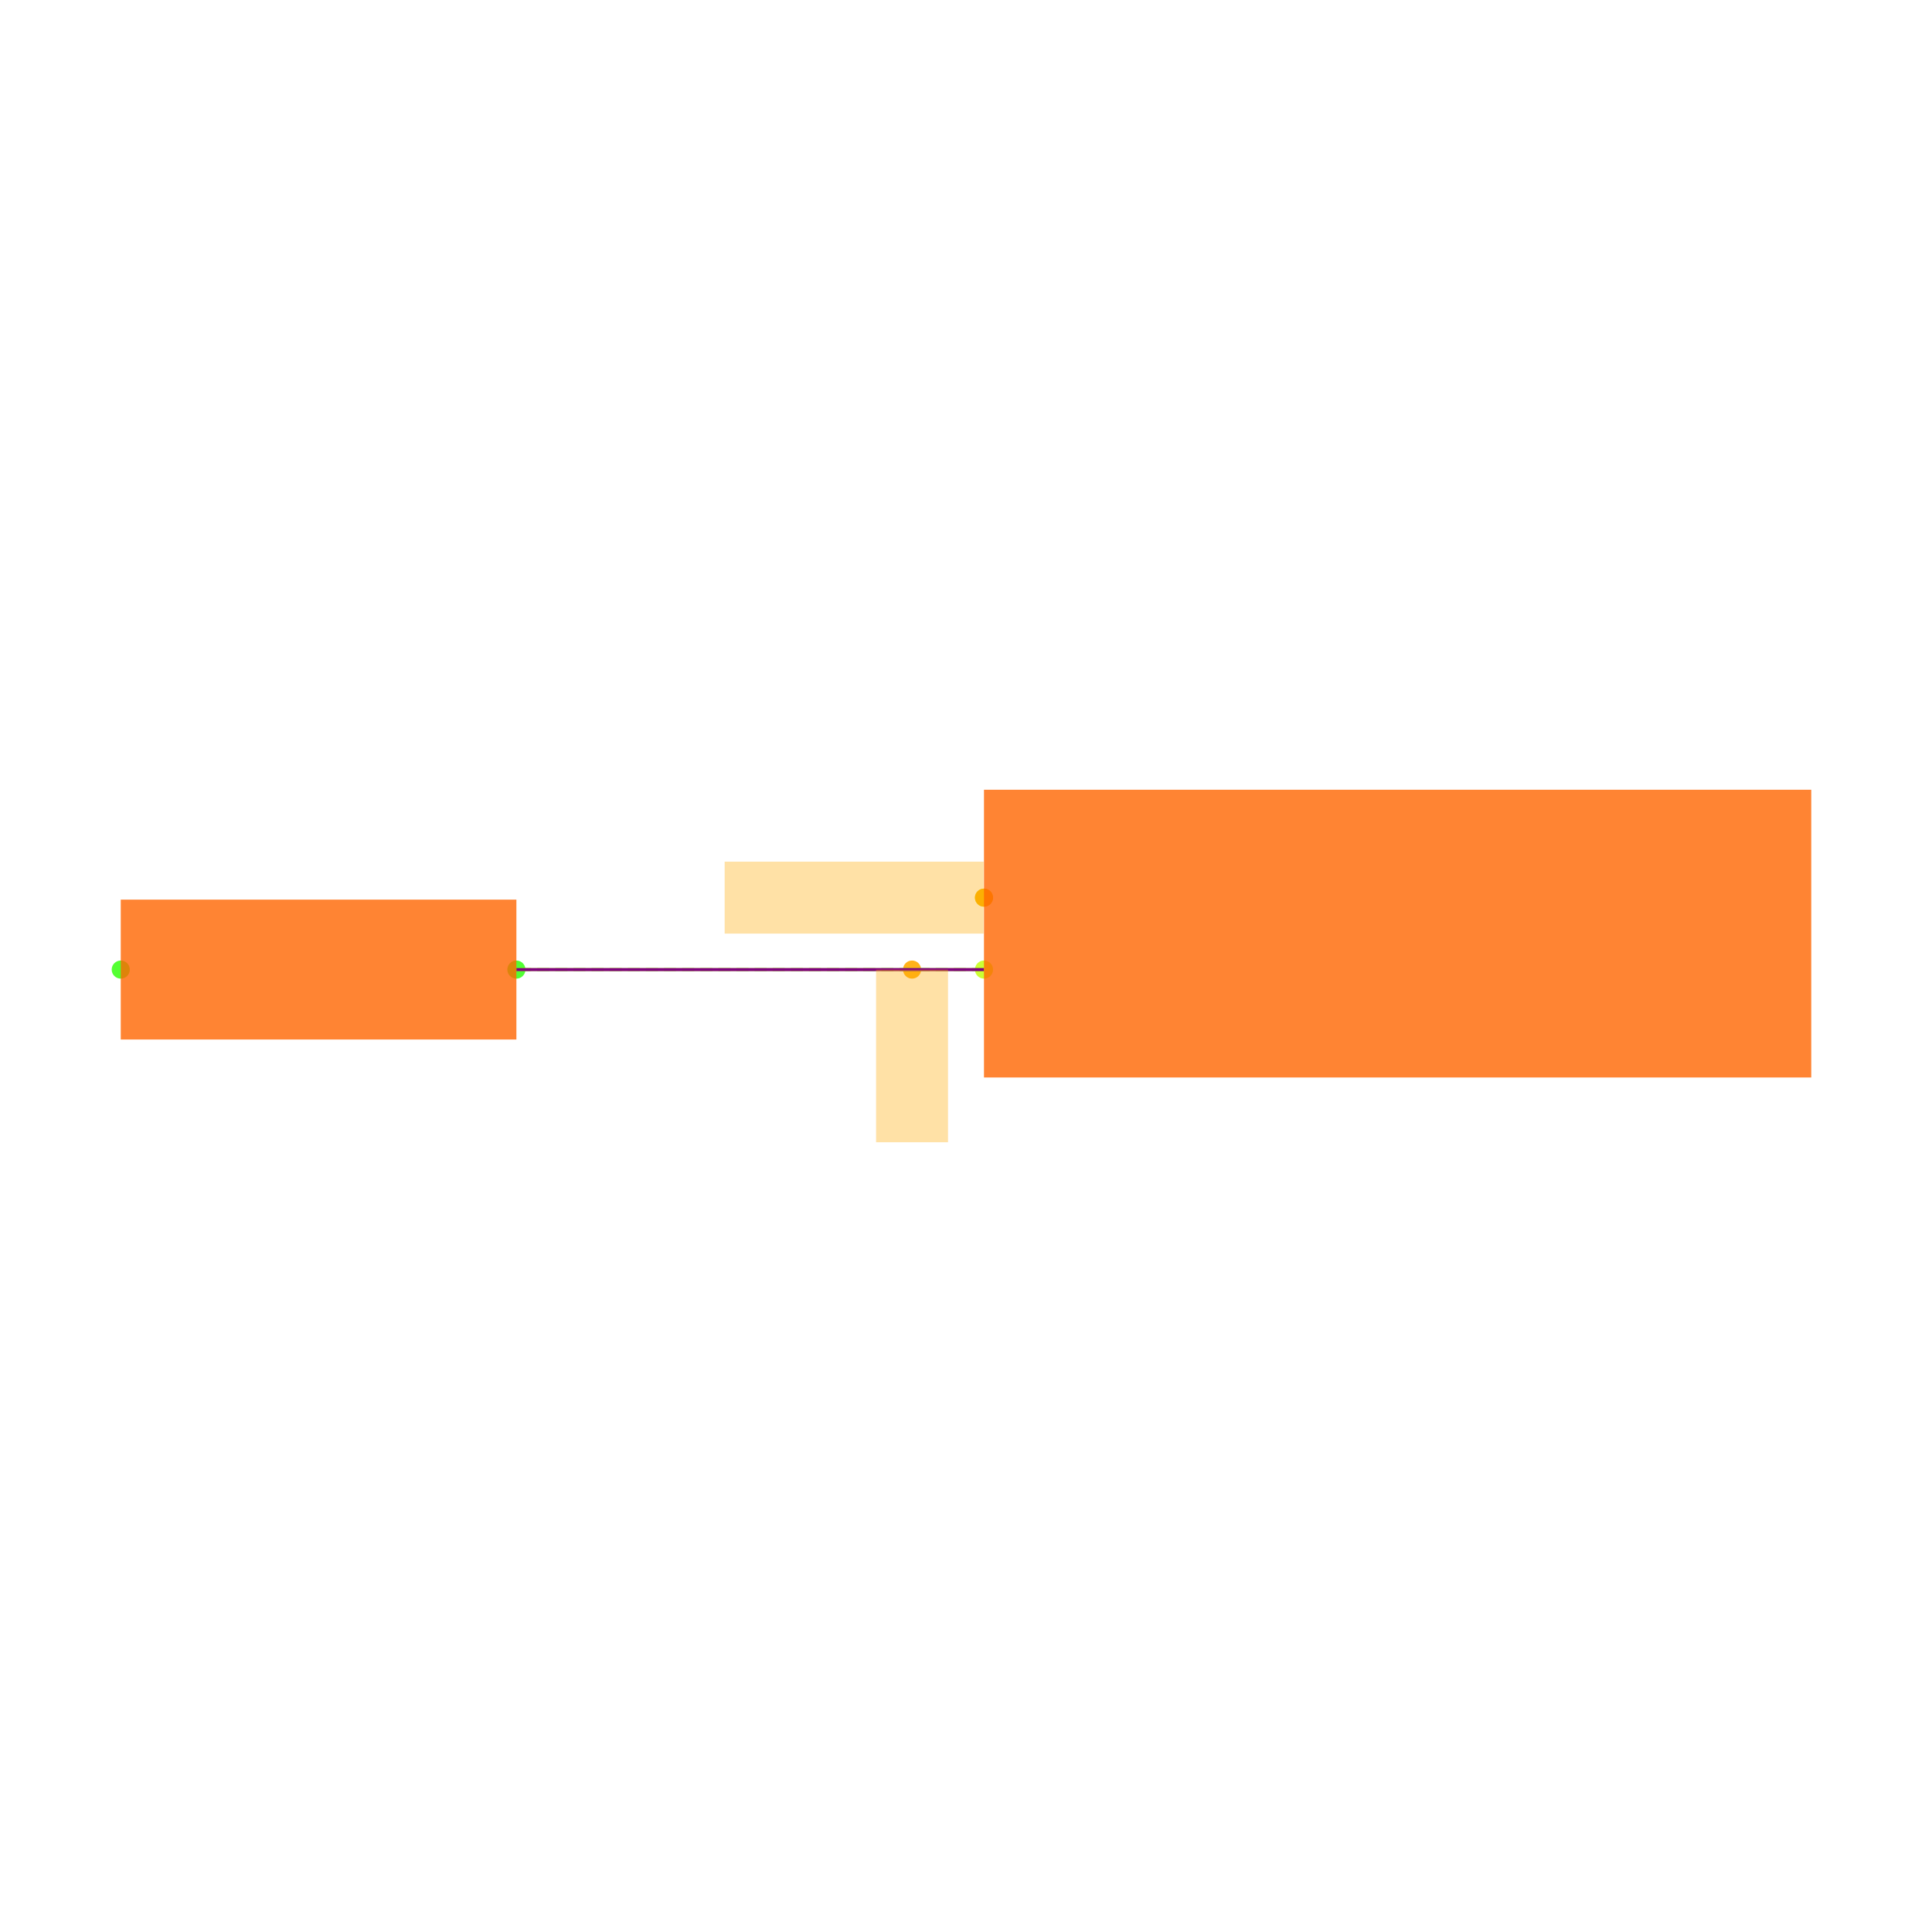
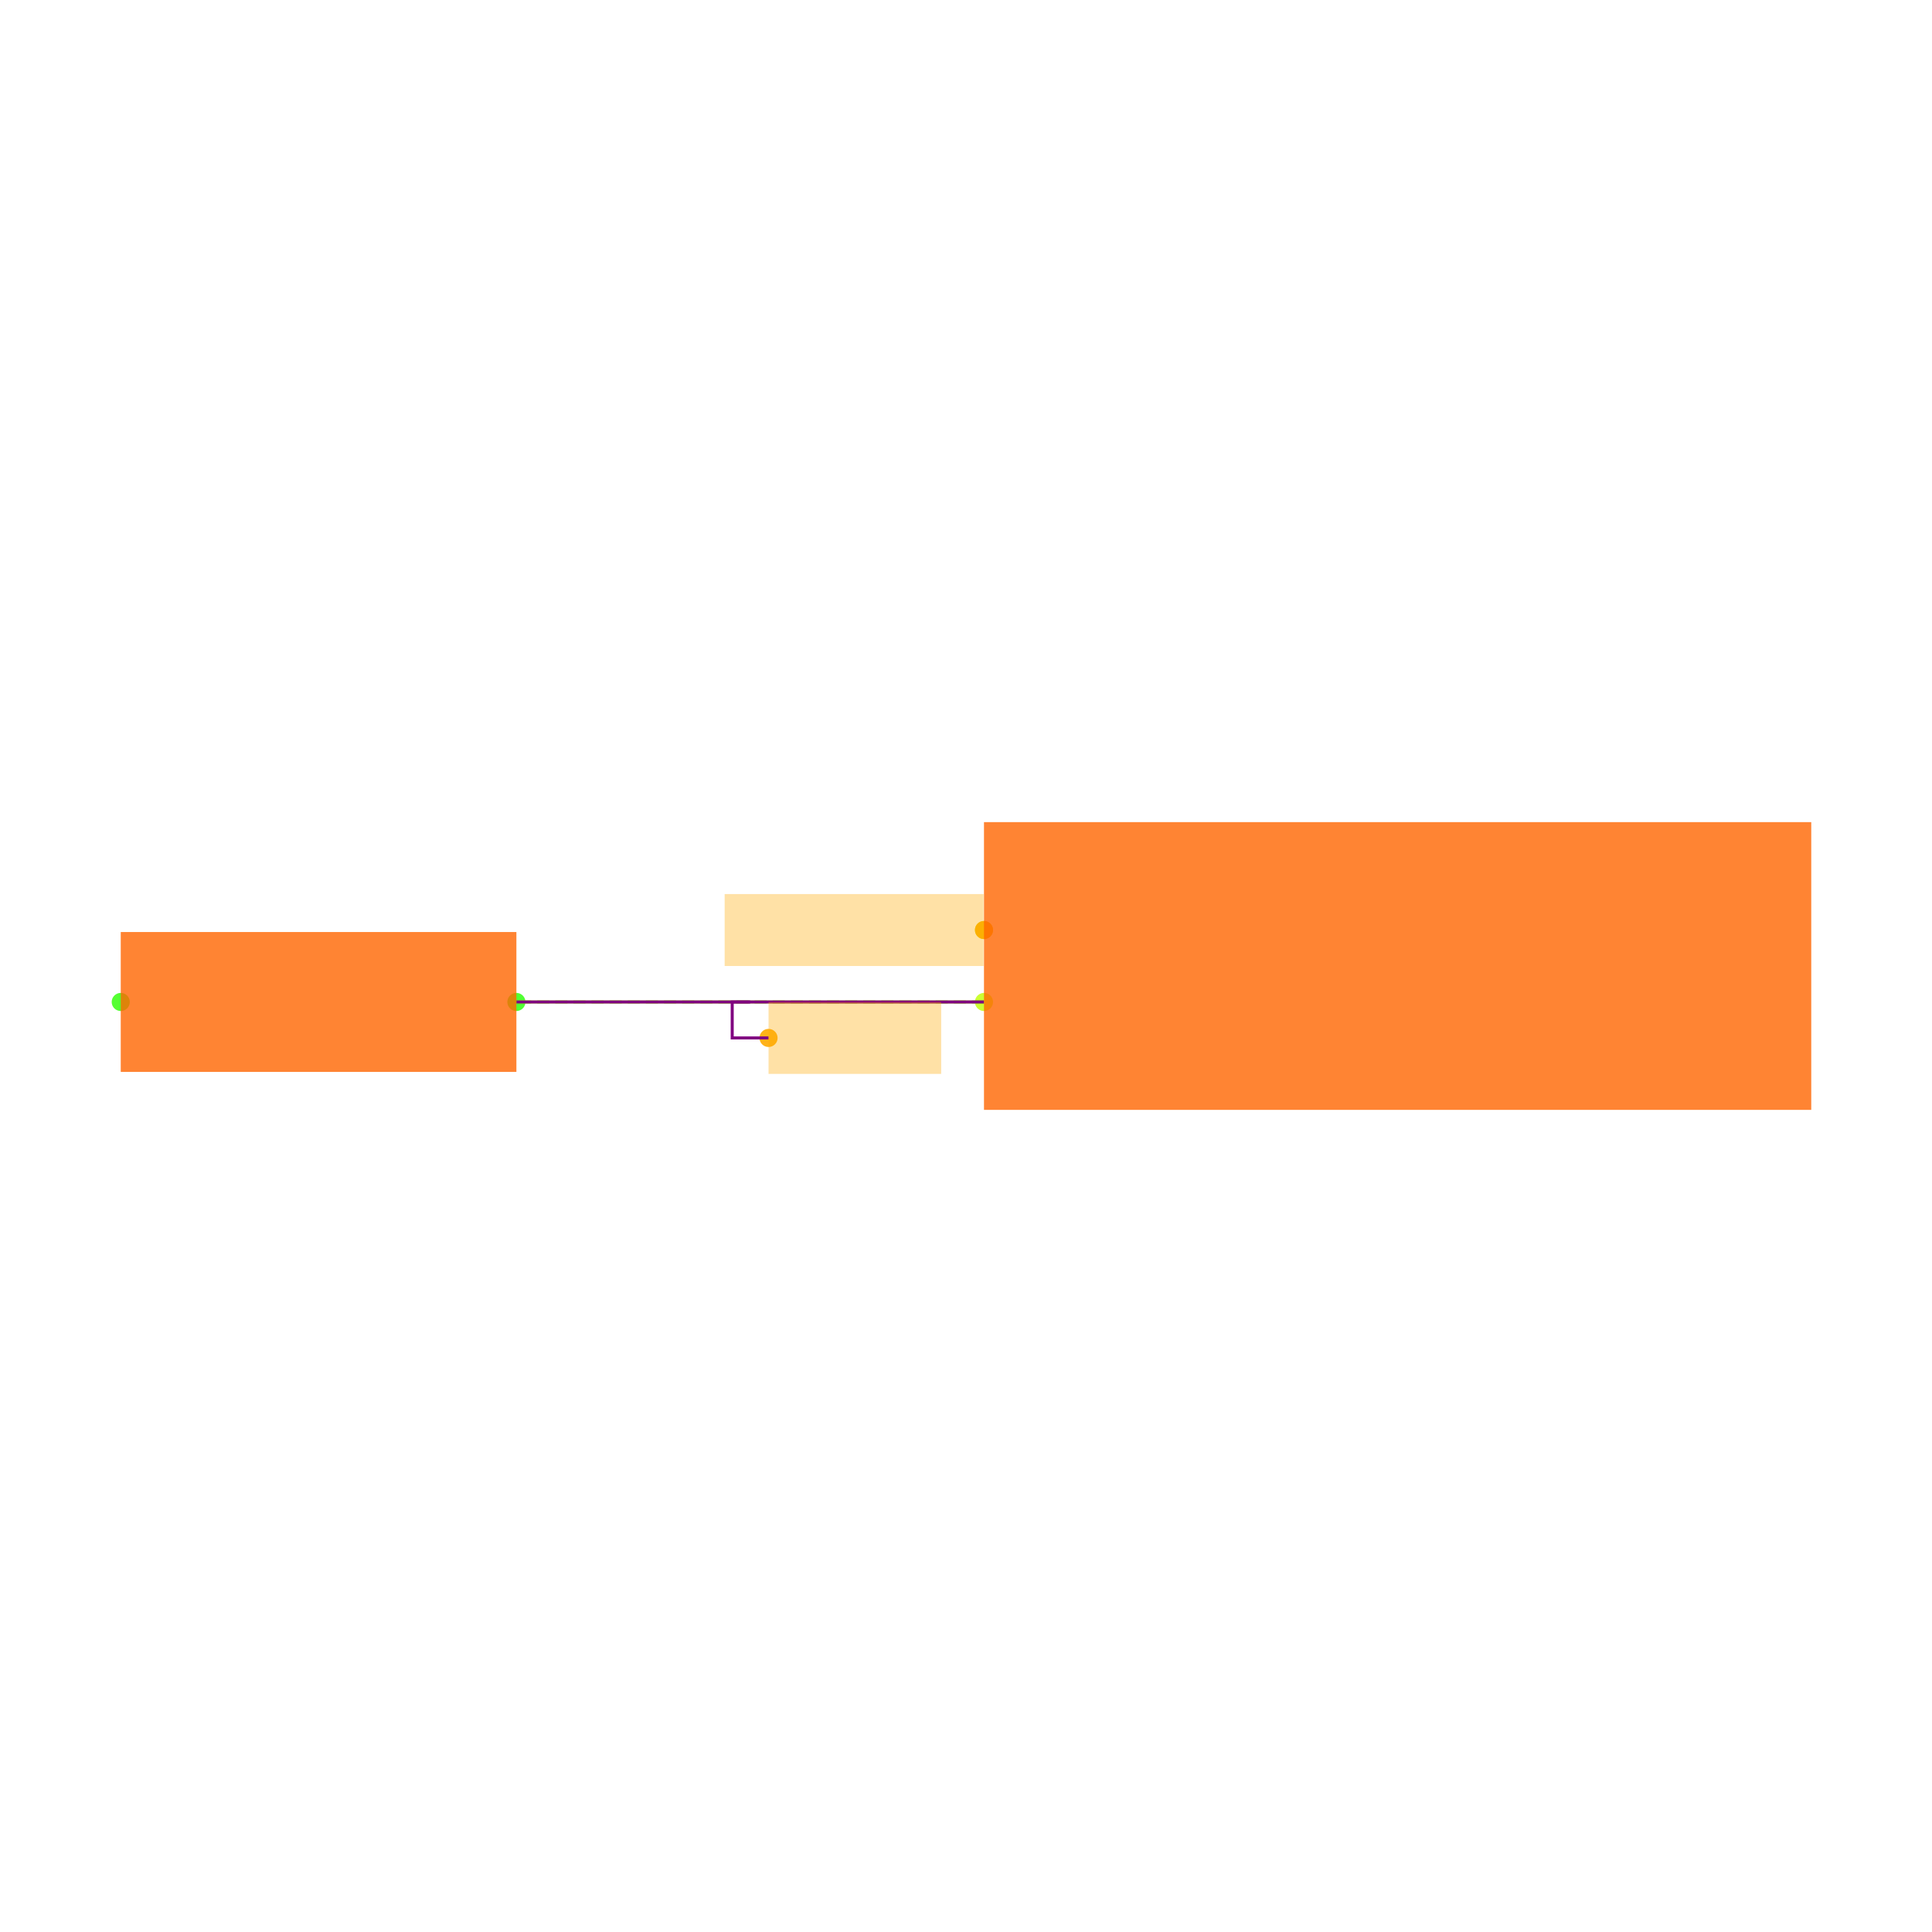
<svg xmlns="http://www.w3.org/2000/svg" width="640" height="640" viewBox="0 0 640 640">
  <rect width="100%" height="100%" fill="white" />
  <g>
-     <circle data-type="point" data-label="U3.24 x-" data-x="-7.65" data-y="-0.22999999999999998" cx="325.957" cy="297.356" r="3" fill="hsl(74, 100%, 50%, 0.8)" />
+     <circle data-type="point" data-label="U3.24 x-" data-x="-7.65" data-y="-0.22999999999999998" cx="325.957" cy="308.085" r="3" fill="hsl(74, 100%, 50%, 0.8)" />
  </g>
  <g>
-     <circle data-type="point" data-label="U3.25 x-" data-x="-7.65" data-y="-0.43000000000000016" cx="325.957" cy="321.186" r="3" fill="hsl(75, 100%, 50%, 0.8)" />
+     <circle data-type="point" data-label="U3.25 x-" data-x="-7.65" data-y="-0.43000000000000016" cx="325.957" cy="331.915" r="3" fill="hsl(75, 100%, 50%, 0.8)" />
  </g>
  <g>
-     <circle data-type="point" data-label="R5.1 x-" data-x="-10.05" data-y="-0.4299999999999997" cx="40" cy="321.186" r="3" fill="hsl(110, 100%, 50%, 0.8)" />
+     <circle data-type="point" data-label="R5.1 x-" data-x="-10.05" data-y="-0.4299999999999997" cx="40" cy="331.915" r="3" fill="hsl(110, 100%, 50%, 0.8)" />
  </g>
  <g>
-     <circle data-type="point" data-label="R5.2 x+" data-x="-8.95" data-y="-0.4299999999999997" cx="171.064" cy="321.186" r="3" fill="hsl(111, 100%, 50%, 0.8)" />
+     <circle data-type="point" data-label="R5.2 x+" data-x="-8.95" data-y="-0.4299999999999997" cx="171.064" cy="331.915" r="3" fill="hsl(111, 100%, 50%, 0.8)" />
  </g>
  <g>
-     <circle data-type="point" data-label="anchorPoint orientation: x-" data-x="-7.65" data-y="-0.22999999999999998" cx="325.957" cy="297.356" r="3" fill="hsl(40, 100%, 50%, 0.9)" />
+     <circle data-type="point" data-label="anchorPoint orientation: x-" data-x="-7.65" data-y="-0.22999999999999998" cx="325.957" cy="308.085" r="3" fill="hsl(40, 100%, 50%, 0.9)" />
  </g>
  <g>
-     <circle data-type="point" data-label="anchorPoint orientation: y-" data-x="-7.8500000000000005" data-y="-0.4300000000000001" cx="302.128" cy="321.186" r="3" fill="hsl(40, 100%, 50%, 0.9)" />
+     <circle data-type="point" data-label="anchorPoint orientation: x+" data-x="-8.249" data-y="-0.5299999999999999" cx="254.587" cy="343.83" r="3" fill="hsl(40, 100%, 50%, 0.9)" />
  </g>
  <g>
-     <polyline data-points="-7.65,-0.43000000000000016 -8.95,-0.4299999999999997" data-type="line" data-label="" points="325.957,321.186 171.064,321.186" fill="none" stroke="hsl(80, 100%, 50%, 0.8)" stroke-width="1" />
+     <polyline data-points="-7.65,-0.43000000000000016 -8.95,-0.4299999999999997" data-type="line" data-label="" points="325.957,331.915 171.064,331.915" fill="none" stroke="hsl(80, 100%, 50%, 0.8)" stroke-width="1" />
  </g>
  <g>
-     <polyline data-points="-7.65,-0.43000000000000016 -8.95,-0.4299999999999997" data-type="line" data-label="" points="325.957,321.186 171.064,321.186" fill="none" stroke="hsl(88, 100%, 50%, 0.8)" stroke-width="1" stroke-dasharray="4 2" />
+     <polyline data-points="-7.65,-0.43000000000000016 -8.95,-0.4299999999999997" data-type="line" data-label="" points="325.957,331.915 171.064,331.915" fill="none" stroke="hsl(88, 100%, 50%, 0.8)" stroke-width="1" stroke-dasharray="4 2" />
  </g>
  <g>
-     <polyline data-points="-7.65,-0.43000000000000016 -8.95,-0.4299999999999997" data-type="line" data-label="" points="325.957,321.186 171.064,321.186" fill="none" stroke="purple" stroke-width="1" />
+     <polyline data-points="-7.65,-0.43000000000000016 -8.95,-0.4299999999999997" data-type="line" data-label="" points="325.957,331.915 171.064,331.915" fill="none" stroke="purple" stroke-width="1" />
  </g>
  <g>
-     <rect data-type="rect" data-label="schematic_component_0" data-x="-6.5" data-y="-0.33" x="325.957" y="261.611" width="274.043" height="95.319" fill="hsl(24, 100%, 50%, 0.8)" stroke="black" stroke-width="0.008" />
+     <polyline data-points="-8.3,-0.42999999999999994 -8.350000000000001,-0.42999999999999994 -8.350000000000001,-0.5299999999999999 -8.249,-0.5299999999999999" data-type="line" data-label="" points="248.511,331.915 242.553,331.915 242.553,343.83 254.587,343.83" fill="none" stroke="purple" stroke-width="1" />
  </g>
  <g>
-     <rect data-type="rect" data-label="schematic_component_4" data-x="-9.5" data-y="-0.4299999999999997" x="40" y="298.016" width="131.064" height="46.338" fill="hsl(24, 100%, 50%, 0.8)" stroke="black" stroke-width="0.008" />
+     <rect data-type="rect" data-label="schematic_component_0" data-x="-6.5" data-y="-0.33" x="325.957" y="272.34" width="274.043" height="95.319" fill="hsl(24, 100%, 50%, 0.8)" stroke="black" stroke-width="0.008" />
  </g>
  <g>
-     <rect data-type="rect" data-label="netId: SWCLK globalConnNetId: connectivity_net1" data-x="-8.011" data-y="-0.22999999999999998" x="240.051" y="285.441" width="85.787" height="23.83" fill="hsl(40, 100%, 50%, 0.35)" stroke="black" stroke-width="0.008" />
+     <rect data-type="rect" data-label="schematic_component_4" data-x="-9.5" data-y="-0.4299999999999997" x="40" y="308.746" width="131.064" height="46.338" fill="hsl(24, 100%, 50%, 0.8)" stroke="black" stroke-width="0.008" />
  </g>
  <g>
-     <rect data-type="rect" data-label="netId: SWD globalConnNetId: connectivity_net0" data-x="-7.8500000000000005" data-y="-0.6701000000000001" x="290.213" y="321.197" width="23.83" height="57.191" fill="hsl(40, 100%, 50%, 0.35)" stroke="black" stroke-width="0.008" />
+     <rect data-type="rect" data-label="netId: SWCLK globalConnNetId: connectivity_net1" data-x="-8.011" data-y="-0.22999999999999998" x="240.051" y="296.17" width="85.787" height="23.83" fill="hsl(40, 100%, 50%, 0.35)" stroke="black" stroke-width="0.008" />
+   </g>
+   <g>
+     <rect data-type="rect" data-label="netId: SWD globalConnNetId: connectivity_net0" data-x="-8.009" data-y="-0.5299999999999999" x="254.587" y="331.915" width="57.191" height="23.83" fill="hsl(40, 100%, 50%, 0.35)" stroke="black" stroke-width="0.008" />
  </g>
  <g id="crosshair" style="display: none">
    <line id="crosshair-h" y1="0" y2="640" stroke="#666" stroke-width="0.5" />
    <line id="crosshair-v" x1="0" x2="640" stroke="#666" stroke-width="0.5" />
    <text id="coordinates" font-family="monospace" font-size="12" fill="#666" />
  </g>
</svg>
